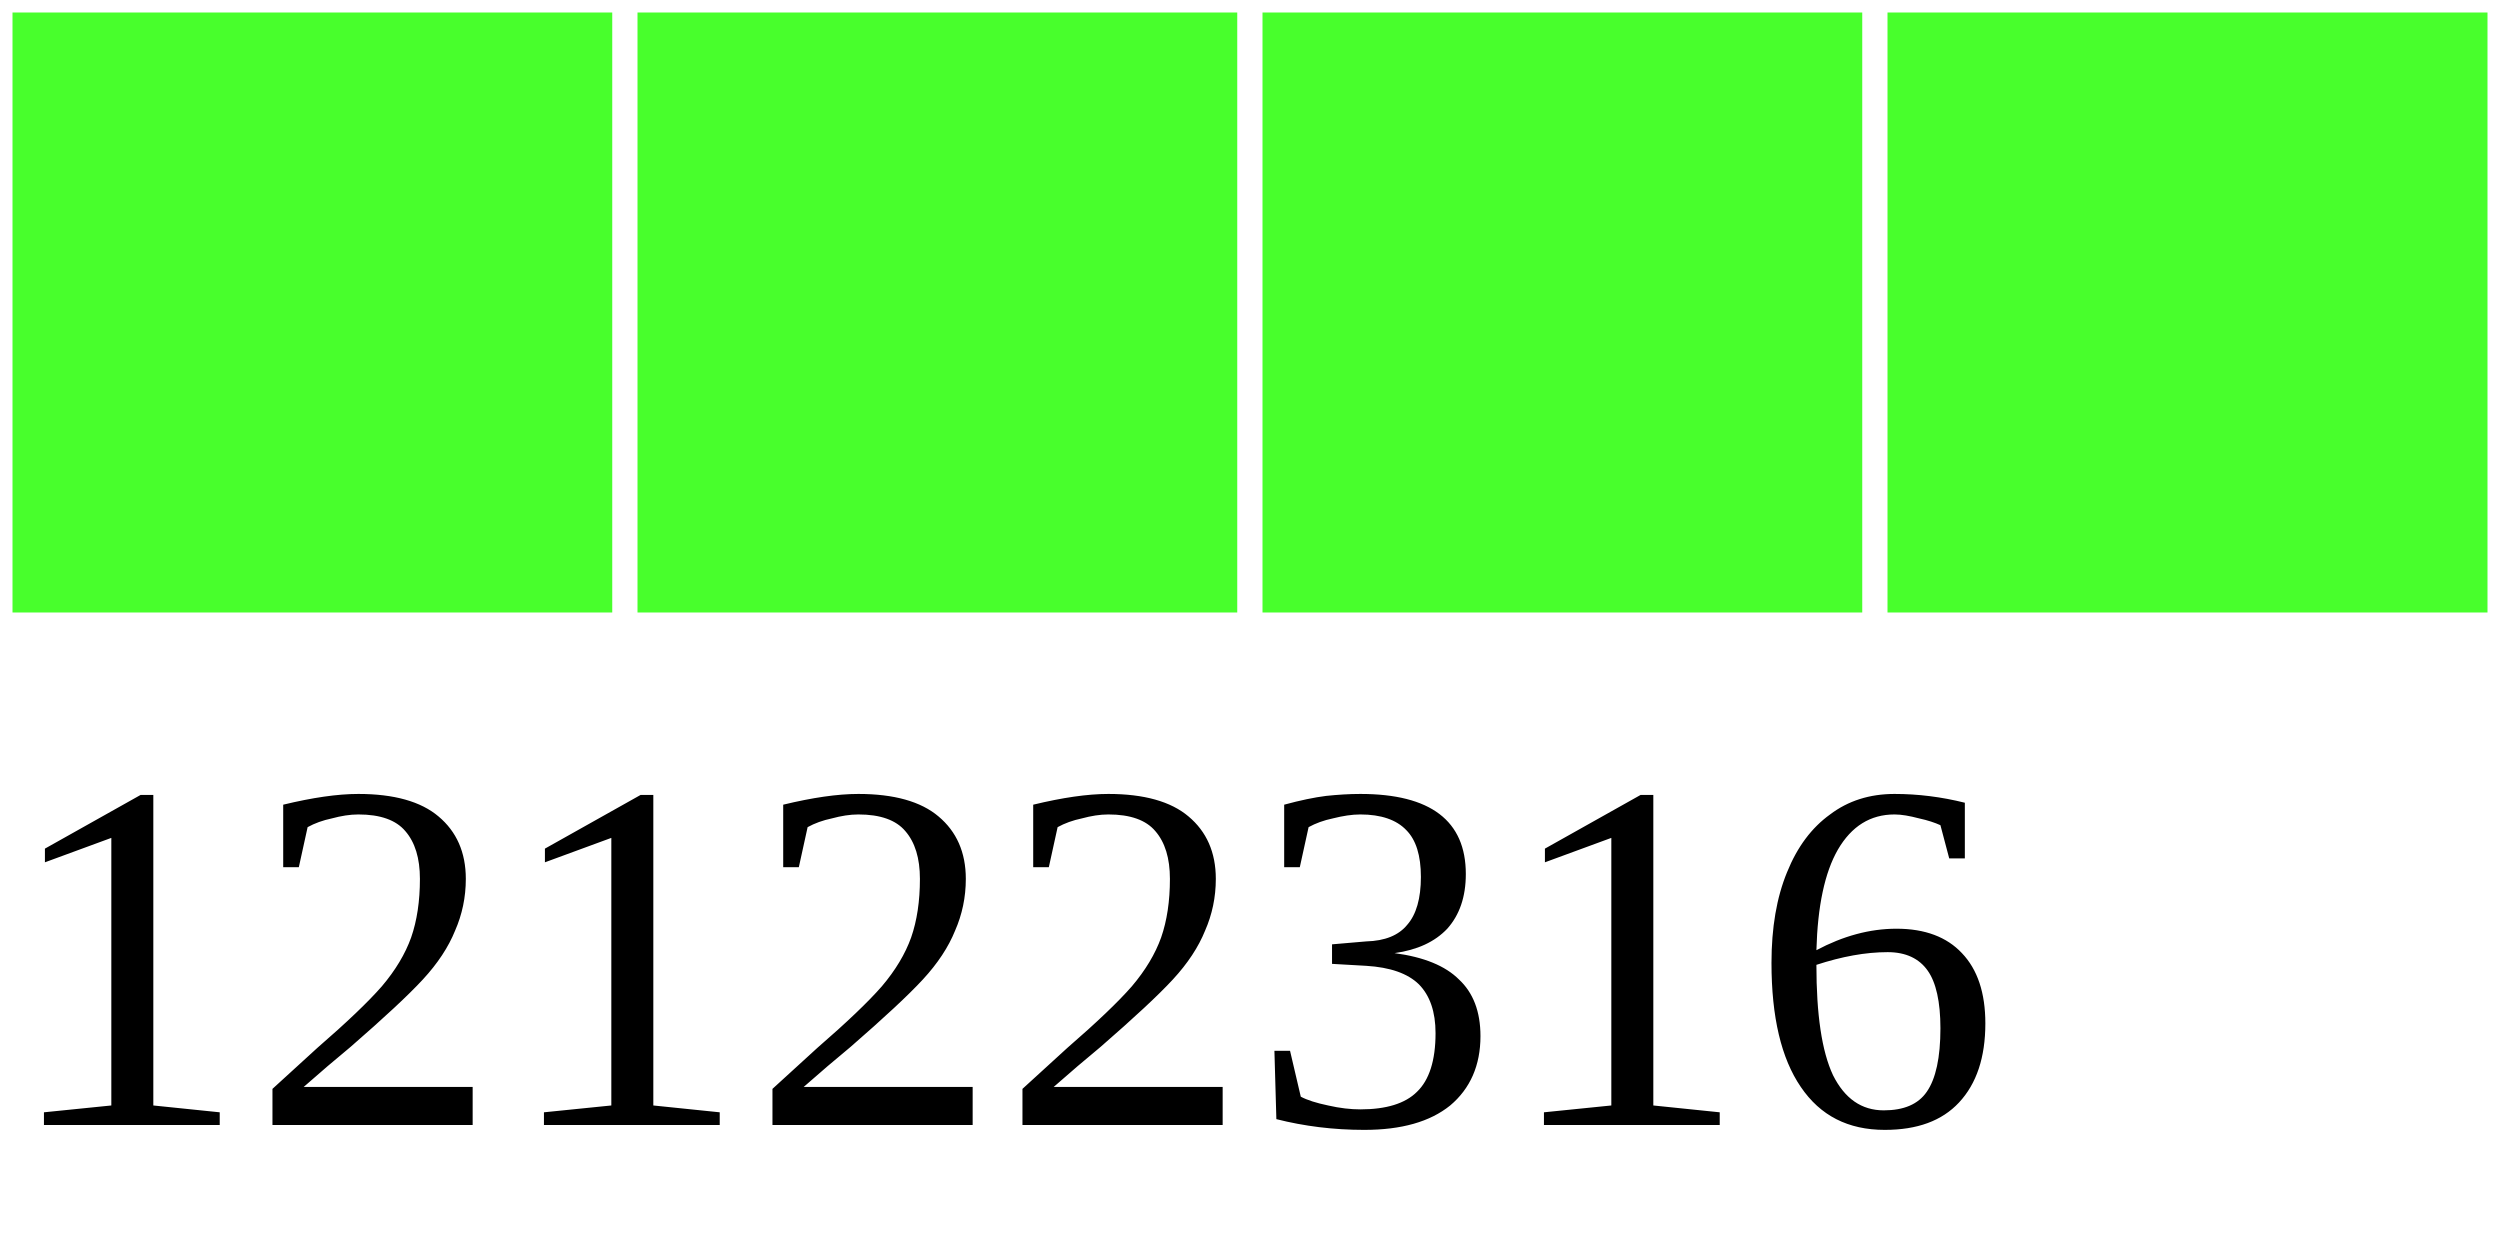
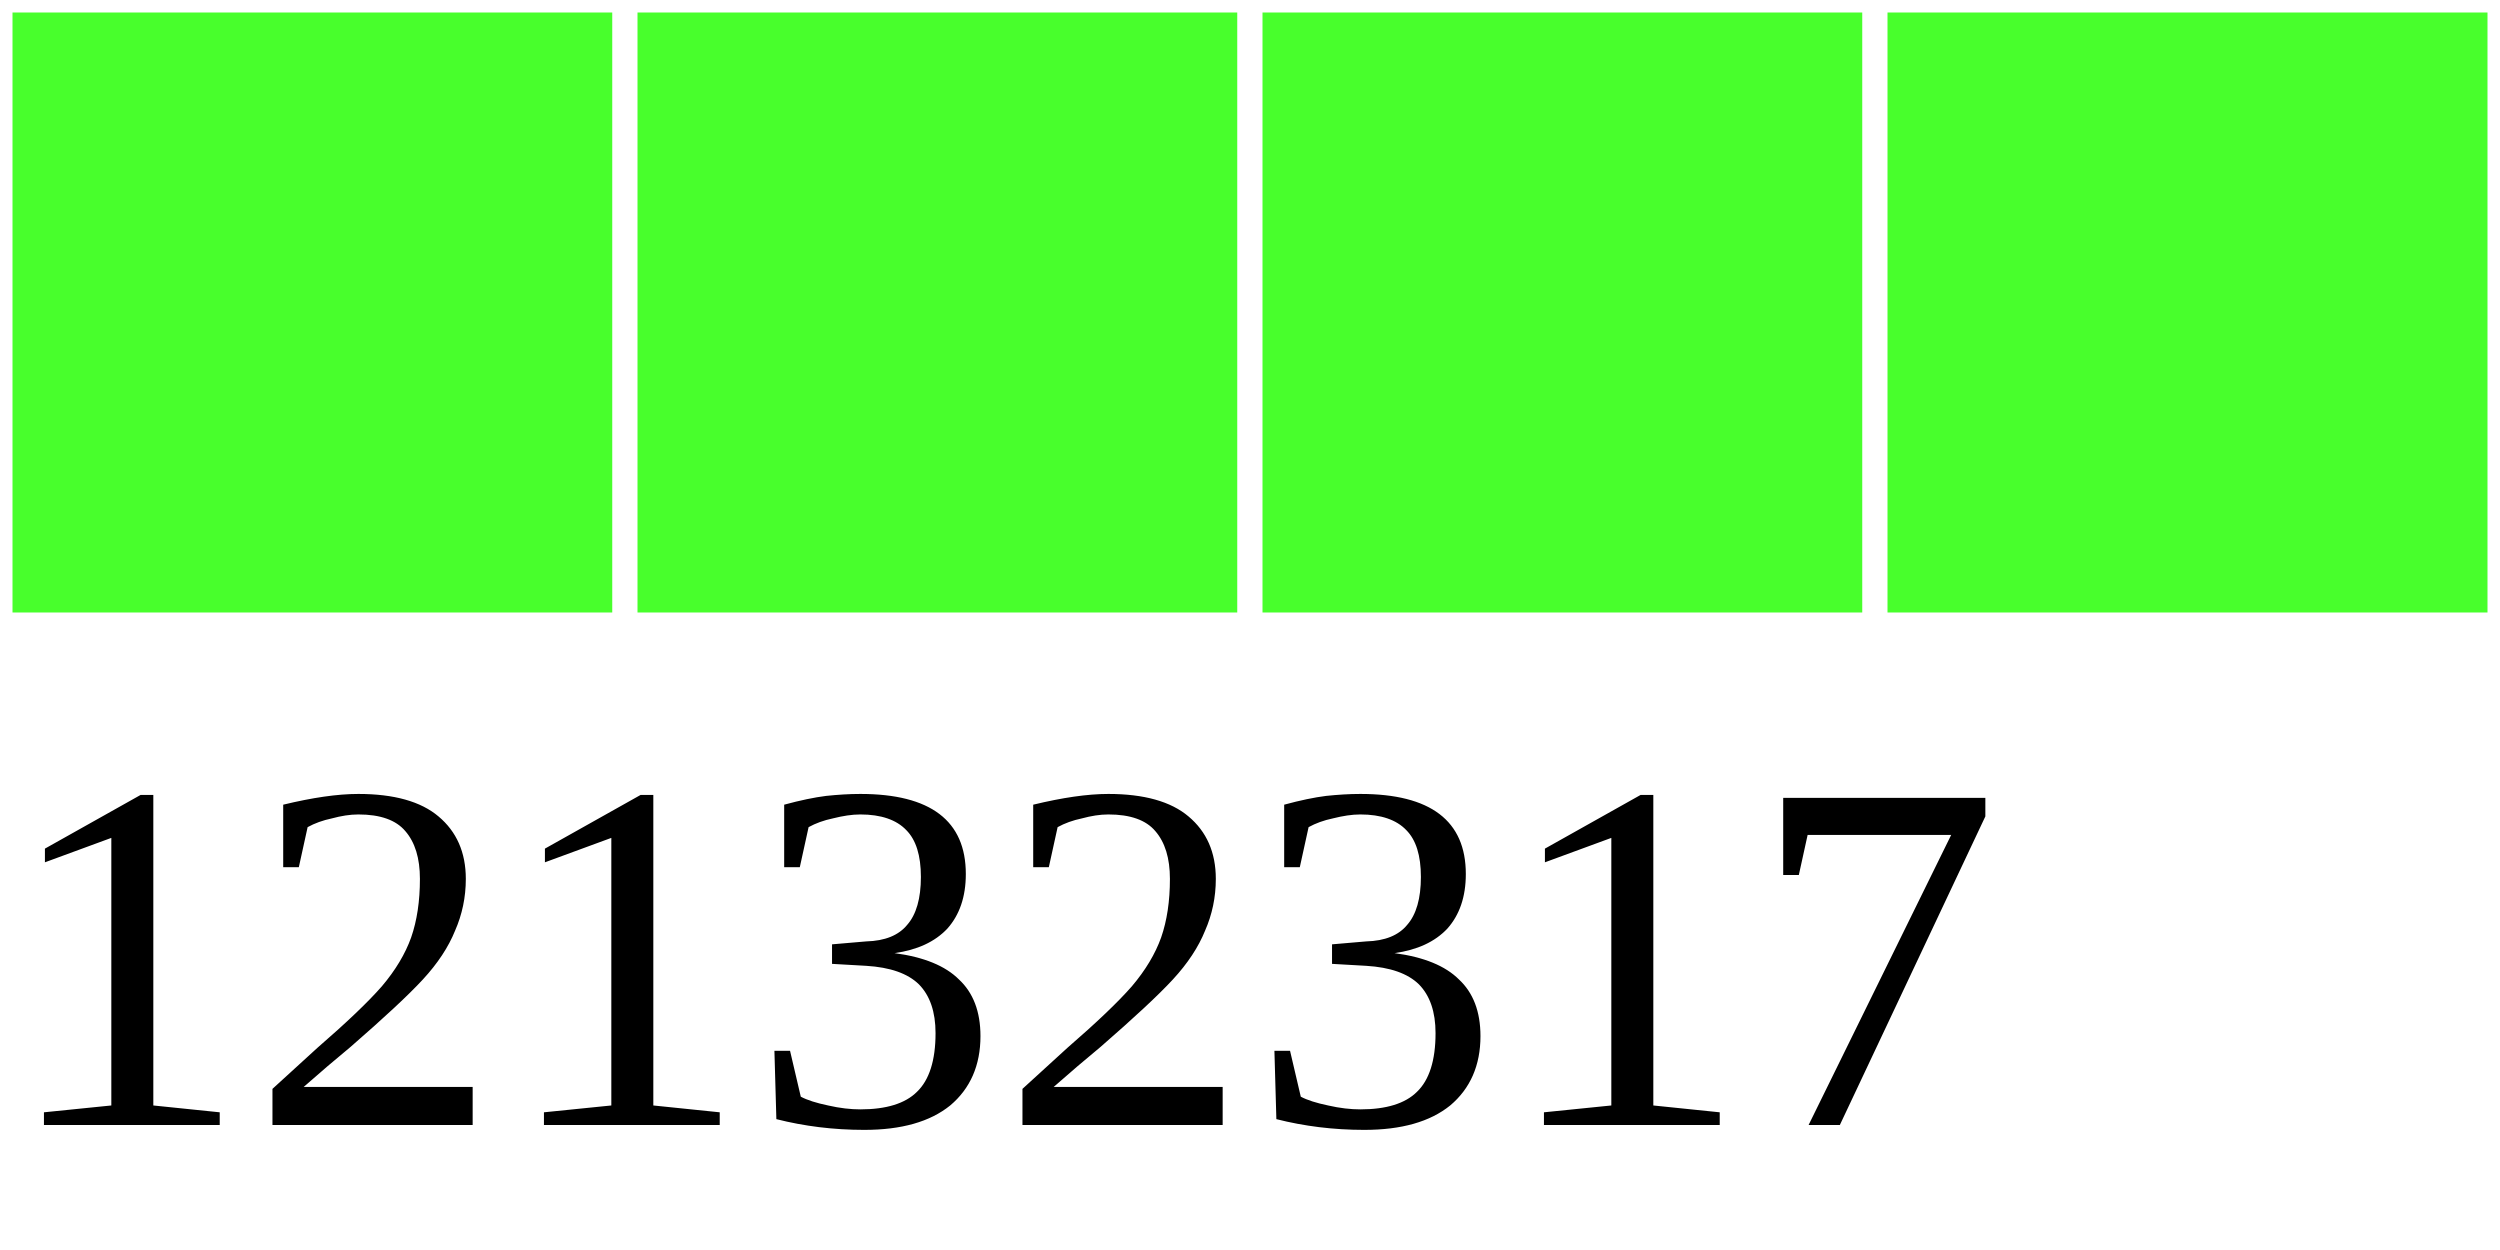
<svg xmlns="http://www.w3.org/2000/svg" width="40" height="20">
  <g>
    <rect width="10" height="10" style="fill:#48FF2C;stroke-width:0.4;stroke:rgb(255,255,255)" x="0" />
    <rect width="10" height="10" style="fill:#48FF2C;stroke-width:0.4;stroke:rgb(255,255,255)" x="10" />
    <rect width="10" height="10" style="fill:#48FF2C;stroke-width:0.4;stroke:rgb(255,255,255)" x="20" />
    <rect width="10" height="10" style="fill:#48FF2C;stroke-width:0.4;stroke:rgb(255,255,255)" x="30" />
-     <text x="0" y="18" fill="black" font-size="8">12122316</text>
+     <text x="0" y="18" fill="black" font-size="8">12132317</text>
  </g>
</svg>
